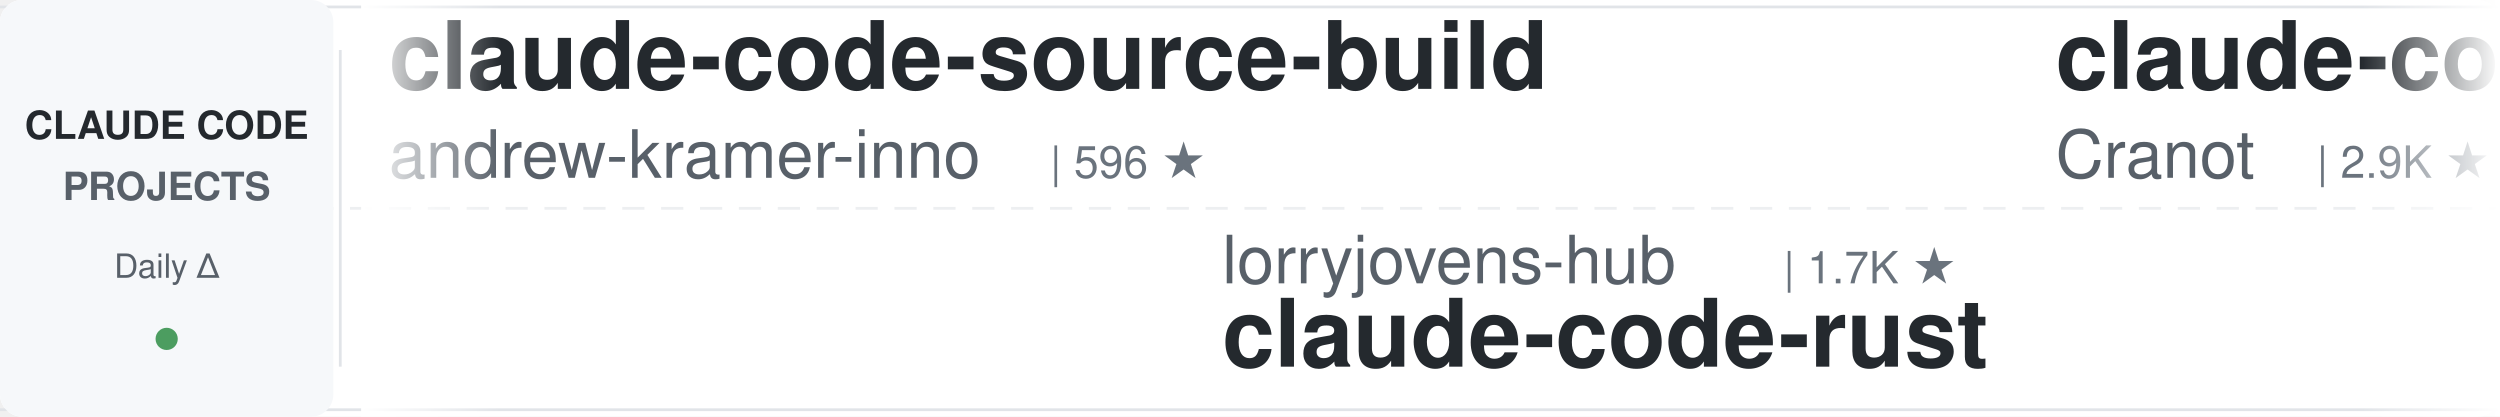
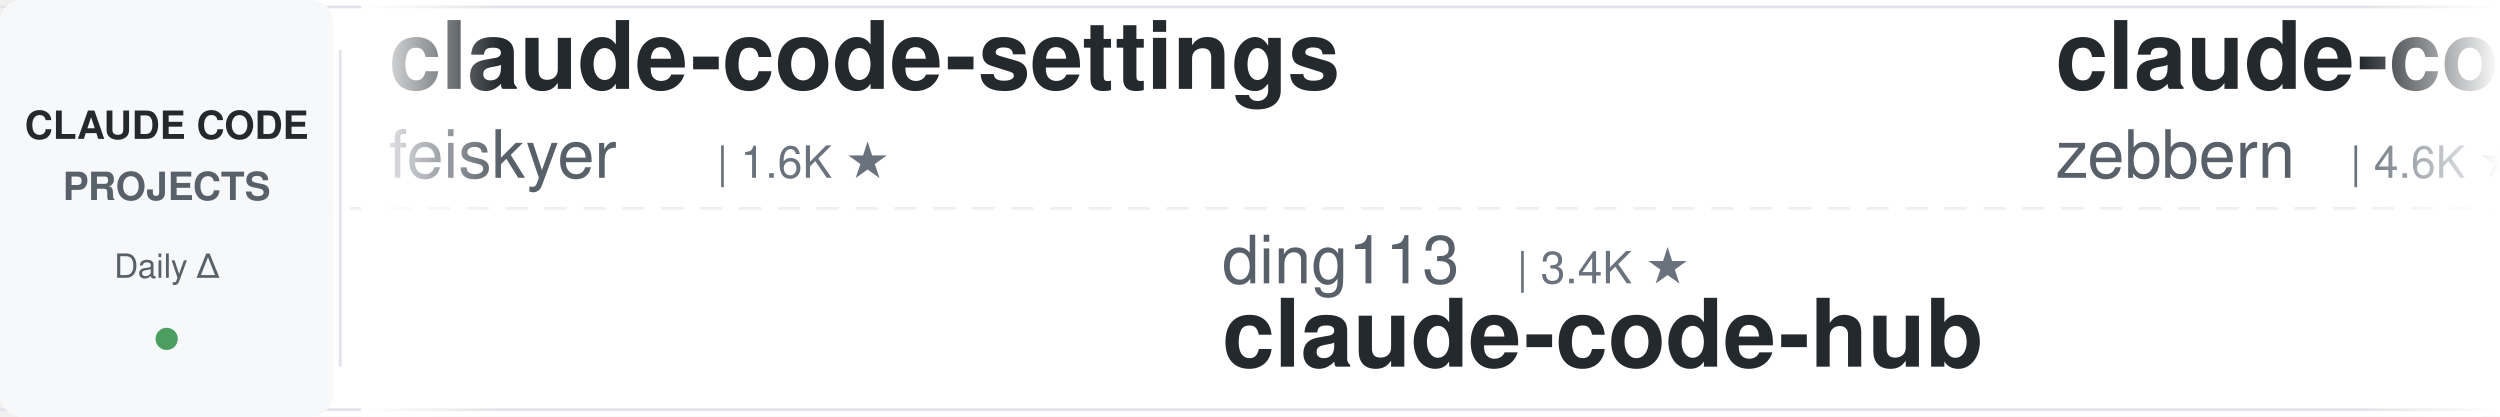
<svg xmlns="http://www.w3.org/2000/svg" width="900" height="150">
  <defs>
    <linearGradient id="leftFade" x1="0%" y1="0%" x2="100%" y2="0%">
      <stop offset="0%" style="stop-color:#ffffff;stop-opacity:1" />
      <stop offset="100%" style="stop-color:#ffffff;stop-opacity:0" />
    </linearGradient>
    <linearGradient id="rightFade" x1="0%" y1="0%" x2="100%" y2="0%">
      <stop offset="0%" style="stop-color:#ffffff;stop-opacity:0" />
      <stop offset="100%" style="stop-color:#ffffff;stop-opacity:1" />
    </linearGradient>
  </defs>
  <rect width="900" height="150" fill="#ffffff" rx="8" />
  <rect x="0" y="2" width="900" height="1" fill="#e1e4e8" />
  <rect x="0" y="147" width="900" height="1" fill="#e1e4e8" />
  <line x1="0" y1="75" x2="900" y2="75" stroke="#e1e4e8" stroke-width="1" stroke-dasharray="8 6" opacity="0.6" />
  <rect x="0" y="0" width="120" height="150" fill="#f6f8fa" rx="8" />
  <text x="60" y="50" font-family="-apple-system, BlinkMacSystemFont, 'Segoe UI', Helvetica, Arial, sans-serif" font-size="14" font-weight="600" fill="#24292e" text-anchor="middle">CLAUDE CODE</text>
  <text x="60" y="72" font-family="-apple-system, BlinkMacSystemFont, 'Segoe UI', Helvetica, Arial, sans-serif" font-size="14" font-weight="600" fill="#586069" text-anchor="middle">PROJECTS</text>
  <text x="60" y="100" font-family="-apple-system, BlinkMacSystemFont, 'Segoe UI', Helvetica, Arial, sans-serif" font-size="12" font-weight="500" fill="#586069" text-anchor="middle">Daily Δ</text>
  <circle cx="60" cy="122" r="4" fill="#22863a" opacity="0.8" />
  <rect x="122" y="18" width="1" height="114" fill="#e1e4e8" />
  <clipPath id="tickerClip">
    <rect x="130" y="0" width="770" height="150" />
  </clipPath>
  <g clip-path="url(#tickerClip)">
    <g id="tickerItems">
      <animateTransform attributeName="transform" attributeType="XML" type="translate" from="0 0" to="-3000 0" dur="54s" repeatCount="indefinite" />
      <g transform="translate(0, 0)">
-         <text x="140" y="32" font-family="-apple-system, BlinkMacSystemFont, 'Segoe UI', Helvetica, Arial, sans-serif" font-size="34" font-weight="600" fill="#24292e">claude-code-source-build</text>
-         <text x="140" y="64" font-family="-apple-system, BlinkMacSystemFont, 'Segoe UI', Helvetica, Arial, sans-serif" font-size="24" font-weight="400" fill="#586069">andrew-kramer-inno</text>
-         <text x="378" y="64" font-family="-apple-system, BlinkMacSystemFont, 'Segoe UI', Helvetica, Arial, sans-serif" font-size="16" font-weight="500" fill="#6a737d">| 596 ★</text>
+         <text x="140" y="32" font-family="-apple-system, BlinkMacSystemFont, 'Segoe UI', Helvetica, Arial, sans-serif" font-size="34" font-weight="600" fill="#24292e">claude-code-settings</text>
+         <text x="140" y="64" font-family="-apple-system, BlinkMacSystemFont, 'Segoe UI', Helvetica, Arial, sans-serif" font-size="24" font-weight="400" fill="#586069">feiskyer</text>
+         <text x="258" y="64" font-family="-apple-system, BlinkMacSystemFont, 'Segoe UI', Helvetica, Arial, sans-serif" font-size="16" font-weight="500" fill="#6a737d">| 1.6K ★</text>
      </g>
      <g transform="translate(300, 0)">
-         <text x="140" y="102" font-family="-apple-system, BlinkMacSystemFont, 'Segoe UI', Helvetica, Arial, sans-serif" font-size="24" font-weight="400" fill="#586069">lorryjovens-hub</text>
-         <text x="342" y="102" font-family="-apple-system, BlinkMacSystemFont, 'Segoe UI', Helvetica, Arial, sans-serif" font-size="16" font-weight="500" fill="#6a737d">| 1.7K ★</text>
-         <text x="140" y="132" font-family="-apple-system, BlinkMacSystemFont, 'Segoe UI', Helvetica, Arial, sans-serif" font-size="34" font-weight="600" fill="#24292e">claude-code-rust</text>
+         <text x="140" y="102" font-family="-apple-system, BlinkMacSystemFont, 'Segoe UI', Helvetica, Arial, sans-serif" font-size="24" font-weight="400" fill="#586069">ding113</text>
+         <text x="246" y="102" font-family="-apple-system, BlinkMacSystemFont, 'Segoe UI', Helvetica, Arial, sans-serif" font-size="16" font-weight="500" fill="#6a737d">| 3.4K ★</text>
+         <text x="140" y="132" font-family="-apple-system, BlinkMacSystemFont, 'Segoe UI', Helvetica, Arial, sans-serif" font-size="34" font-weight="600" fill="#24292e">claude-code-hub</text>
      </g>
      <g transform="translate(600, 0)">
        <text x="140" y="32" font-family="-apple-system, BlinkMacSystemFont, 'Segoe UI', Helvetica, Arial, sans-serif" font-size="34" font-weight="600" fill="#24292e">claude-code-guide</text>
-         <text x="140" y="64" font-family="-apple-system, BlinkMacSystemFont, 'Segoe UI', Helvetica, Arial, sans-serif" font-size="24" font-weight="400" fill="#586069">Cranot</text>
-         <text x="234" y="64" font-family="-apple-system, BlinkMacSystemFont, 'Segoe UI', Helvetica, Arial, sans-serif" font-size="16" font-weight="500" fill="#6a737d">| 2.9K ★</text>
+         <text x="140" y="64" font-family="-apple-system, BlinkMacSystemFont, 'Segoe UI', Helvetica, Arial, sans-serif" font-size="24" font-weight="400" fill="#586069">zebbern</text>
+         <text x="246" y="64" font-family="-apple-system, BlinkMacSystemFont, 'Segoe UI', Helvetica, Arial, sans-serif" font-size="16" font-weight="500" fill="#6a737d">| 4.6K ★</text>
      </g>
      <g transform="translate(900, 0)">
-         <text x="140" y="102" font-family="-apple-system, BlinkMacSystemFont, 'Segoe UI', Helvetica, Arial, sans-serif" font-size="24" font-weight="400" fill="#586069">liuup</text>
-         <text x="222" y="102" font-family="-apple-system, BlinkMacSystemFont, 'Segoe UI', Helvetica, Arial, sans-serif" font-size="16" font-weight="500" fill="#6a737d">| 3.9K ★</text>
-         <text x="140" y="132" font-family="-apple-system, BlinkMacSystemFont, 'Segoe UI', Helvetica, Arial, sans-serif" font-size="34" font-weight="600" fill="#24292e">claude-code-analysis</text>
+         <text x="140" y="102" font-family="-apple-system, BlinkMacSystemFont, 'Segoe UI', Helvetica, Arial, sans-serif" font-size="24" font-weight="400" fill="#586069">VoltAgent</text>
+         <text x="270" y="102" font-family="-apple-system, BlinkMacSystemFont, 'Segoe UI', Helvetica, Arial, sans-serif" font-size="16" font-weight="500" fill="#6a737d">| 25.0K ★</text>
+         <text x="140" y="132" font-family="-apple-system, BlinkMacSystemFont, 'Segoe UI', Helvetica, Arial, sans-serif" font-size="34" font-weight="600" fill="#24292e">awesome-claude-code-suba...</text>
      </g>
      <g transform="translate(1200, 0)">
-         <text x="140" y="32" font-family="-apple-system, BlinkMacSystemFont, 'Segoe UI', Helvetica, Arial, sans-serif" font-size="34" font-weight="600" fill="#24292e">oh-my-claudecode</text>
-         <text x="140" y="64" font-family="-apple-system, BlinkMacSystemFont, 'Segoe UI', Helvetica, Arial, sans-serif" font-size="24" font-weight="400" fill="#586069">Yeachan-Heo</text>
-         <text x="294" y="64" font-family="-apple-system, BlinkMacSystemFont, 'Segoe UI', Helvetica, Arial, sans-serif" font-size="16" font-weight="500" fill="#6a737d">| 39.1K ★</text>
+         <text x="140" y="32" font-family="-apple-system, BlinkMacSystemFont, 'Segoe UI', Helvetica, Arial, sans-serif" font-size="34" font-weight="600" fill="#24292e">claude-code-source</text>
+         <text x="140" y="64" font-family="-apple-system, BlinkMacSystemFont, 'Segoe UI', Helvetica, Arial, sans-serif" font-size="24" font-weight="400" fill="#586069">AprilNEA</text>
+         <text x="258" y="64" font-family="-apple-system, BlinkMacSystemFont, 'Segoe UI', Helvetica, Arial, sans-serif" font-size="16" font-weight="500" fill="#6a737d">| 391 ★</text>
      </g>
      <g transform="translate(1500, 0)">
-         <text x="140" y="102" font-family="-apple-system, BlinkMacSystemFont, 'Segoe UI', Helvetica, Arial, sans-serif" font-size="24" font-weight="400" fill="#586069">diet103</text>
-         <text x="246" y="102" font-family="-apple-system, BlinkMacSystemFont, 'Segoe UI', Helvetica, Arial, sans-serif" font-size="16" font-weight="500" fill="#6a737d">| 10.0K ★</text>
-         <text x="140" y="132" font-family="-apple-system, BlinkMacSystemFont, 'Segoe UI', Helvetica, Arial, sans-serif" font-size="34" font-weight="600" fill="#24292e">claude-code-infrastructu...</text>
+         <text x="140" y="102" font-family="-apple-system, BlinkMacSystemFont, 'Segoe UI', Helvetica, Arial, sans-serif" font-size="24" font-weight="400" fill="#586069">oboard</text>
+         <text x="234" y="102" font-family="-apple-system, BlinkMacSystemFont, 'Segoe UI', Helvetica, Arial, sans-serif" font-size="16" font-weight="500" fill="#6a737d">| 3.3K ★</text>
+         <text x="140" y="132" font-family="-apple-system, BlinkMacSystemFont, 'Segoe UI', Helvetica, Arial, sans-serif" font-size="34" font-weight="600" fill="#24292e">claude-code-rev</text>
      </g>
      <g transform="translate(1800, 0)">
-         <text x="140" y="32" font-family="-apple-system, BlinkMacSystemFont, 'Segoe UI', Helvetica, Arial, sans-serif" font-size="34" font-weight="600" fill="#24292e">pi-vs-claude-code</text>
-         <text x="140" y="64" font-family="-apple-system, BlinkMacSystemFont, 'Segoe UI', Helvetica, Arial, sans-serif" font-size="24" font-weight="400" fill="#586069">disler</text>
-         <text x="234" y="64" font-family="-apple-system, BlinkMacSystemFont, 'Segoe UI', Helvetica, Arial, sans-serif" font-size="16" font-weight="500" fill="#6a737d">| 1.7K ★</text>
+         <text x="140" y="32" font-family="-apple-system, BlinkMacSystemFont, 'Segoe UI', Helvetica, Arial, sans-serif" font-size="34" font-weight="600" fill="#24292e">claude-code-router</text>
+         <text x="140" y="64" font-family="-apple-system, BlinkMacSystemFont, 'Segoe UI', Helvetica, Arial, sans-serif" font-size="24" font-weight="400" fill="#586069">musistudio</text>
+         <text x="282" y="64" font-family="-apple-system, BlinkMacSystemFont, 'Segoe UI', Helvetica, Arial, sans-serif" font-size="16" font-weight="500" fill="#6a737d">| 37.2K ★</text>
      </g>
      <g transform="translate(2100, 0)">
-         <text x="140" y="102" font-family="-apple-system, BlinkMacSystemFont, 'Segoe UI', Helvetica, Arial, sans-serif" font-size="24" font-weight="400" fill="#586069">simonw</text>
-         <text x="234" y="102" font-family="-apple-system, BlinkMacSystemFont, 'Segoe UI', Helvetica, Arial, sans-serif" font-size="16" font-weight="500" fill="#6a737d">| 1.7K ★</text>
-         <text x="140" y="132" font-family="-apple-system, BlinkMacSystemFont, 'Segoe UI', Helvetica, Arial, sans-serif" font-size="34" font-weight="600" fill="#24292e">claude-code-transcripts</text>
+         <text x="140" y="102" font-family="-apple-system, BlinkMacSystemFont, 'Segoe UI', Helvetica, Arial, sans-serif" font-size="24" font-weight="400" fill="#586069">multica-ai</text>
+         <text x="282" y="102" font-family="-apple-system, BlinkMacSystemFont, 'Segoe UI', Helvetica, Arial, sans-serif" font-size="16" font-weight="500" fill="#6a737d">| 211.9K ★</text>
+         <text x="140" y="132" font-family="-apple-system, BlinkMacSystemFont, 'Segoe UI', Helvetica, Arial, sans-serif" font-size="34" font-weight="600" fill="#24292e">andrej-karpathy-skills</text>
      </g>
      <g transform="translate(2400, 0)">
-         <text x="140" y="32" font-family="-apple-system, BlinkMacSystemFont, 'Segoe UI', Helvetica, Arial, sans-serif" font-size="34" font-weight="600" fill="#24292e">claude-code-from-scratch</text>
-         <text x="140" y="64" font-family="-apple-system, BlinkMacSystemFont, 'Segoe UI', Helvetica, Arial, sans-serif" font-size="24" font-weight="400" fill="#586069">Windy3f3f3f3f</text>
-         <text x="318" y="64" font-family="-apple-system, BlinkMacSystemFont, 'Segoe UI', Helvetica, Arial, sans-serif" font-size="16" font-weight="500" fill="#6a737d">| 2.7K ★</text>
+         <text x="140" y="32" font-family="-apple-system, BlinkMacSystemFont, 'Segoe UI', Helvetica, Arial, sans-serif" font-size="34" font-weight="600" fill="#24292e">claude-code-ultimate-gui...</text>
+         <text x="140" y="64" font-family="-apple-system, BlinkMacSystemFont, 'Segoe UI', Helvetica, Arial, sans-serif" font-size="24" font-weight="400" fill="#586069">FlorianBruniaux</text>
+         <text x="342" y="64" font-family="-apple-system, BlinkMacSystemFont, 'Segoe UI', Helvetica, Arial, sans-serif" font-size="16" font-weight="500" fill="#6a737d">| 5.9K ★</text>
      </g>
      <g transform="translate(2700, 0)">
-         <text x="140" y="102" font-family="-apple-system, BlinkMacSystemFont, 'Segoe UI', Helvetica, Arial, sans-serif" font-size="24" font-weight="400" fill="#586069">VILA-Lab</text>
-         <text x="258" y="102" font-family="-apple-system, BlinkMacSystemFont, 'Segoe UI', Helvetica, Arial, sans-serif" font-size="16" font-weight="500" fill="#6a737d">| 2.1K ★</text>
-         <text x="140" y="132" font-family="-apple-system, BlinkMacSystemFont, 'Segoe UI', Helvetica, Arial, sans-serif" font-size="34" font-weight="600" fill="#24292e">Dive-into-Claude-Code</text>
+         <text x="140" y="102" font-family="-apple-system, BlinkMacSystemFont, 'Segoe UI', Helvetica, Arial, sans-serif" font-size="24" font-weight="400" fill="#586069">Yuyz0112</text>
+         <text x="258" y="102" font-family="-apple-system, BlinkMacSystemFont, 'Segoe UI', Helvetica, Arial, sans-serif" font-size="16" font-weight="500" fill="#6a737d">| 2.4K ★</text>
+         <text x="140" y="132" font-family="-apple-system, BlinkMacSystemFont, 'Segoe UI', Helvetica, Arial, sans-serif" font-size="34" font-weight="600" fill="#24292e">claude-code-reverse</text>
      </g>
      <g transform="translate(3000, 0)">
-         <text x="140" y="32" font-family="-apple-system, BlinkMacSystemFont, 'Segoe UI', Helvetica, Arial, sans-serif" font-size="34" font-weight="600" fill="#24292e">claude-code-source-build</text>
-         <text x="140" y="64" font-family="-apple-system, BlinkMacSystemFont, 'Segoe UI', Helvetica, Arial, sans-serif" font-size="24" font-weight="400" fill="#586069">andrew-kramer-inno</text>
-         <text x="378" y="64" font-family="-apple-system, BlinkMacSystemFont, 'Segoe UI', Helvetica, Arial, sans-serif" font-size="16" font-weight="500" fill="#6a737d">| 596 ★</text>
+         <text x="140" y="32" font-family="-apple-system, BlinkMacSystemFont, 'Segoe UI', Helvetica, Arial, sans-serif" font-size="34" font-weight="600" fill="#24292e">claude-code-settings</text>
+         <text x="140" y="64" font-family="-apple-system, BlinkMacSystemFont, 'Segoe UI', Helvetica, Arial, sans-serif" font-size="24" font-weight="400" fill="#586069">feiskyer</text>
+         <text x="258" y="64" font-family="-apple-system, BlinkMacSystemFont, 'Segoe UI', Helvetica, Arial, sans-serif" font-size="16" font-weight="500" fill="#6a737d">| 1.6K ★</text>
      </g>
      <g transform="translate(3300, 0)">
-         <text x="140" y="102" font-family="-apple-system, BlinkMacSystemFont, 'Segoe UI', Helvetica, Arial, sans-serif" font-size="24" font-weight="400" fill="#586069">lorryjovens-hub</text>
-         <text x="342" y="102" font-family="-apple-system, BlinkMacSystemFont, 'Segoe UI', Helvetica, Arial, sans-serif" font-size="16" font-weight="500" fill="#6a737d">| 1.7K ★</text>
-         <text x="140" y="132" font-family="-apple-system, BlinkMacSystemFont, 'Segoe UI', Helvetica, Arial, sans-serif" font-size="34" font-weight="600" fill="#24292e">claude-code-rust</text>
+         <text x="140" y="102" font-family="-apple-system, BlinkMacSystemFont, 'Segoe UI', Helvetica, Arial, sans-serif" font-size="24" font-weight="400" fill="#586069">ding113</text>
+         <text x="246" y="102" font-family="-apple-system, BlinkMacSystemFont, 'Segoe UI', Helvetica, Arial, sans-serif" font-size="16" font-weight="500" fill="#6a737d">| 3.4K ★</text>
+         <text x="140" y="132" font-family="-apple-system, BlinkMacSystemFont, 'Segoe UI', Helvetica, Arial, sans-serif" font-size="34" font-weight="600" fill="#24292e">claude-code-hub</text>
      </g>
      <g transform="translate(3600, 0)">
        <text x="140" y="32" font-family="-apple-system, BlinkMacSystemFont, 'Segoe UI', Helvetica, Arial, sans-serif" font-size="34" font-weight="600" fill="#24292e">claude-code-guide</text>
-         <text x="140" y="64" font-family="-apple-system, BlinkMacSystemFont, 'Segoe UI', Helvetica, Arial, sans-serif" font-size="24" font-weight="400" fill="#586069">Cranot</text>
-         <text x="234" y="64" font-family="-apple-system, BlinkMacSystemFont, 'Segoe UI', Helvetica, Arial, sans-serif" font-size="16" font-weight="500" fill="#6a737d">| 2.9K ★</text>
+         <text x="140" y="64" font-family="-apple-system, BlinkMacSystemFont, 'Segoe UI', Helvetica, Arial, sans-serif" font-size="24" font-weight="400" fill="#586069">zebbern</text>
+         <text x="246" y="64" font-family="-apple-system, BlinkMacSystemFont, 'Segoe UI', Helvetica, Arial, sans-serif" font-size="16" font-weight="500" fill="#6a737d">| 4.6K ★</text>
      </g>
      <g transform="translate(3900, 0)">
-         <text x="140" y="102" font-family="-apple-system, BlinkMacSystemFont, 'Segoe UI', Helvetica, Arial, sans-serif" font-size="24" font-weight="400" fill="#586069">liuup</text>
-         <text x="222" y="102" font-family="-apple-system, BlinkMacSystemFont, 'Segoe UI', Helvetica, Arial, sans-serif" font-size="16" font-weight="500" fill="#6a737d">| 3.9K ★</text>
-         <text x="140" y="132" font-family="-apple-system, BlinkMacSystemFont, 'Segoe UI', Helvetica, Arial, sans-serif" font-size="34" font-weight="600" fill="#24292e">claude-code-analysis</text>
+         <text x="140" y="102" font-family="-apple-system, BlinkMacSystemFont, 'Segoe UI', Helvetica, Arial, sans-serif" font-size="24" font-weight="400" fill="#586069">VoltAgent</text>
+         <text x="270" y="102" font-family="-apple-system, BlinkMacSystemFont, 'Segoe UI', Helvetica, Arial, sans-serif" font-size="16" font-weight="500" fill="#6a737d">| 25.0K ★</text>
+         <text x="140" y="132" font-family="-apple-system, BlinkMacSystemFont, 'Segoe UI', Helvetica, Arial, sans-serif" font-size="34" font-weight="600" fill="#24292e">awesome-claude-code-suba...</text>
      </g>
    </g>
  </g>
  <rect x="130" y="0" width="50" height="150" fill="url(#leftFade)" />
  <rect x="850" y="0" width="50" height="150" fill="url(#rightFade)" />
</svg>
